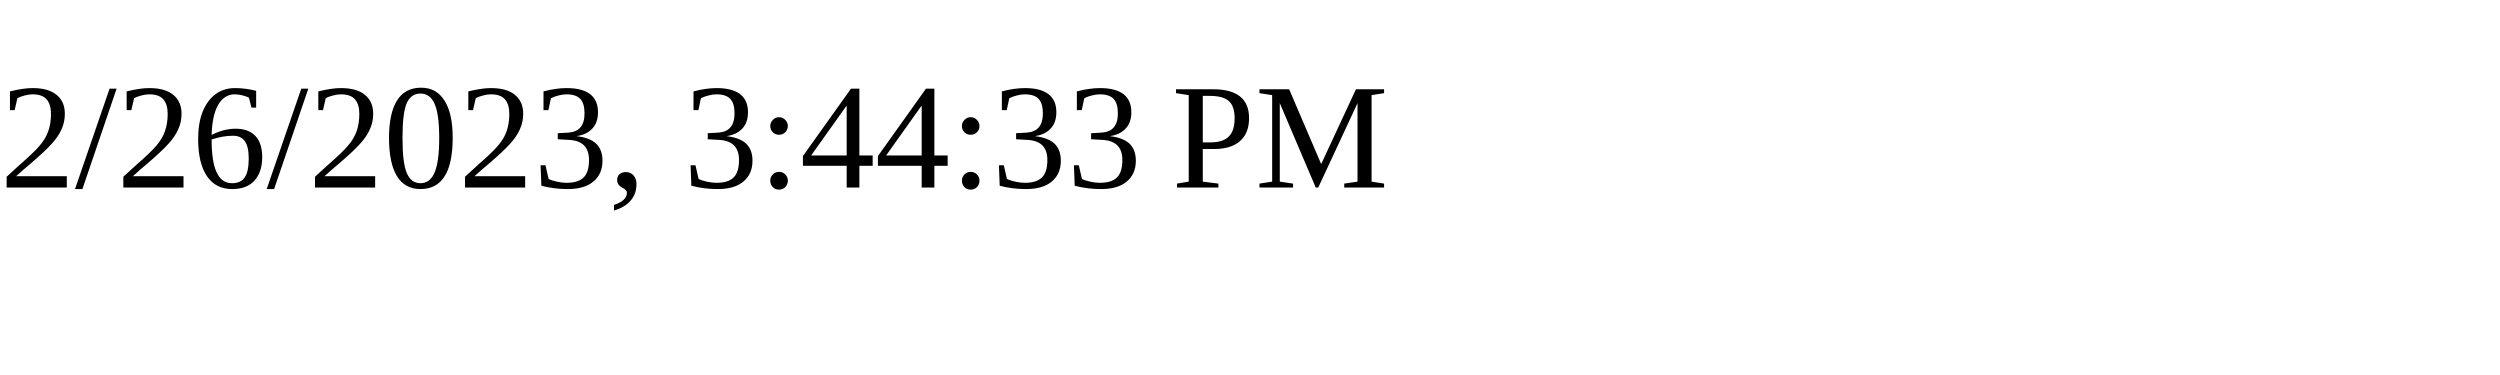
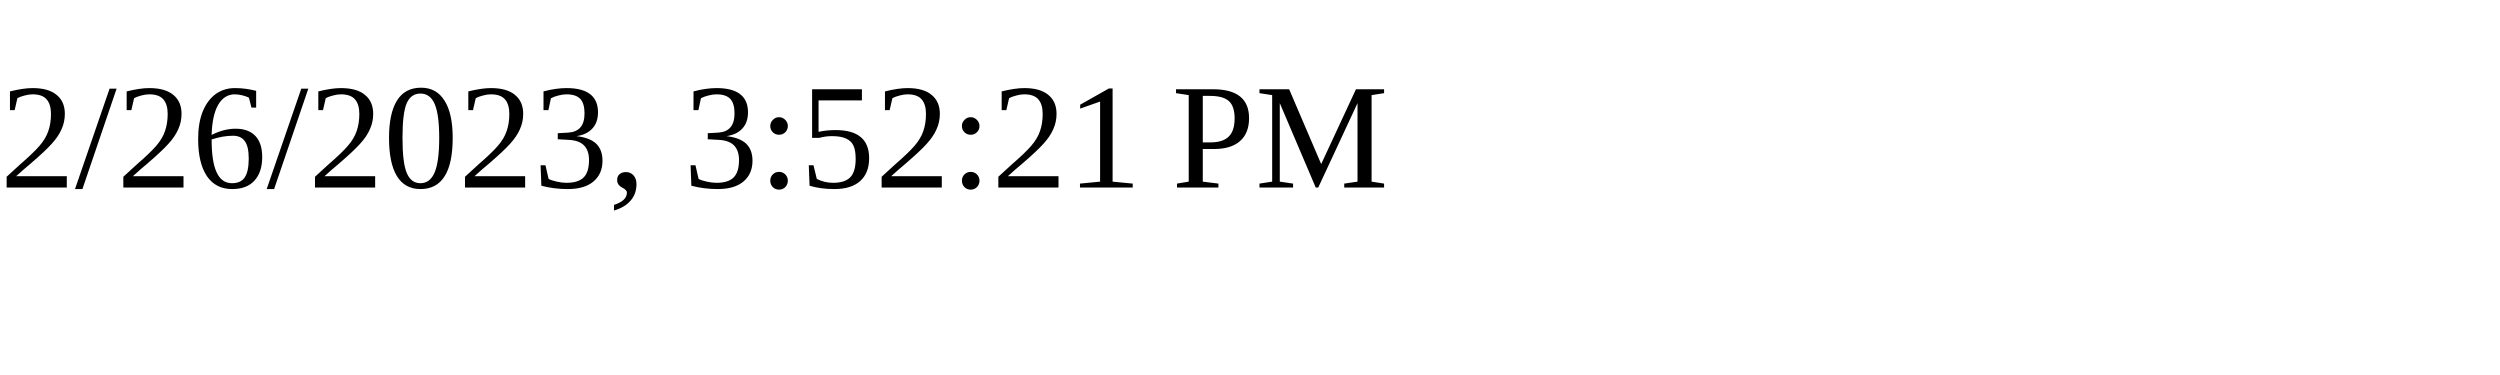
<svg xmlns="http://www.w3.org/2000/svg" height="30" width="200">
-   <text x="0" y="15">2/26/2023, 3:44:33 PM</text>
+   <text x="0" y="15">2/26/2023, 3:52:21 PM</text>
</svg>
